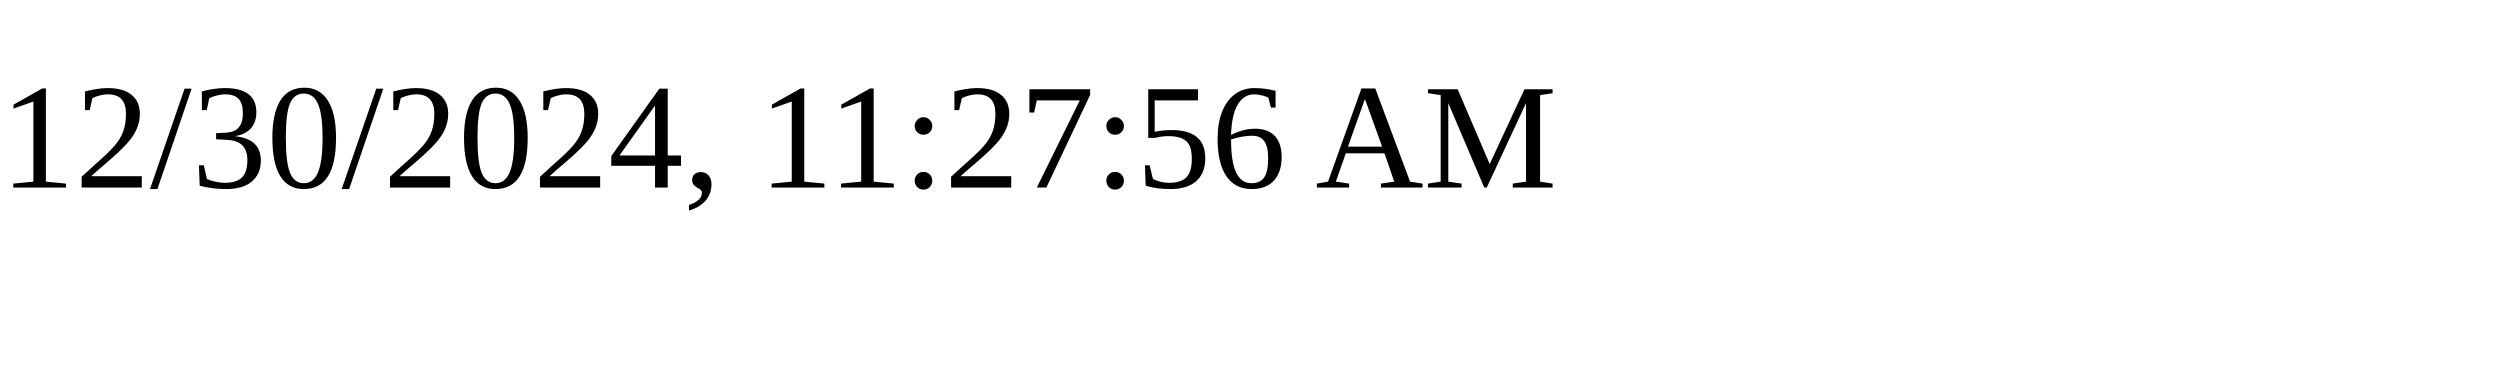
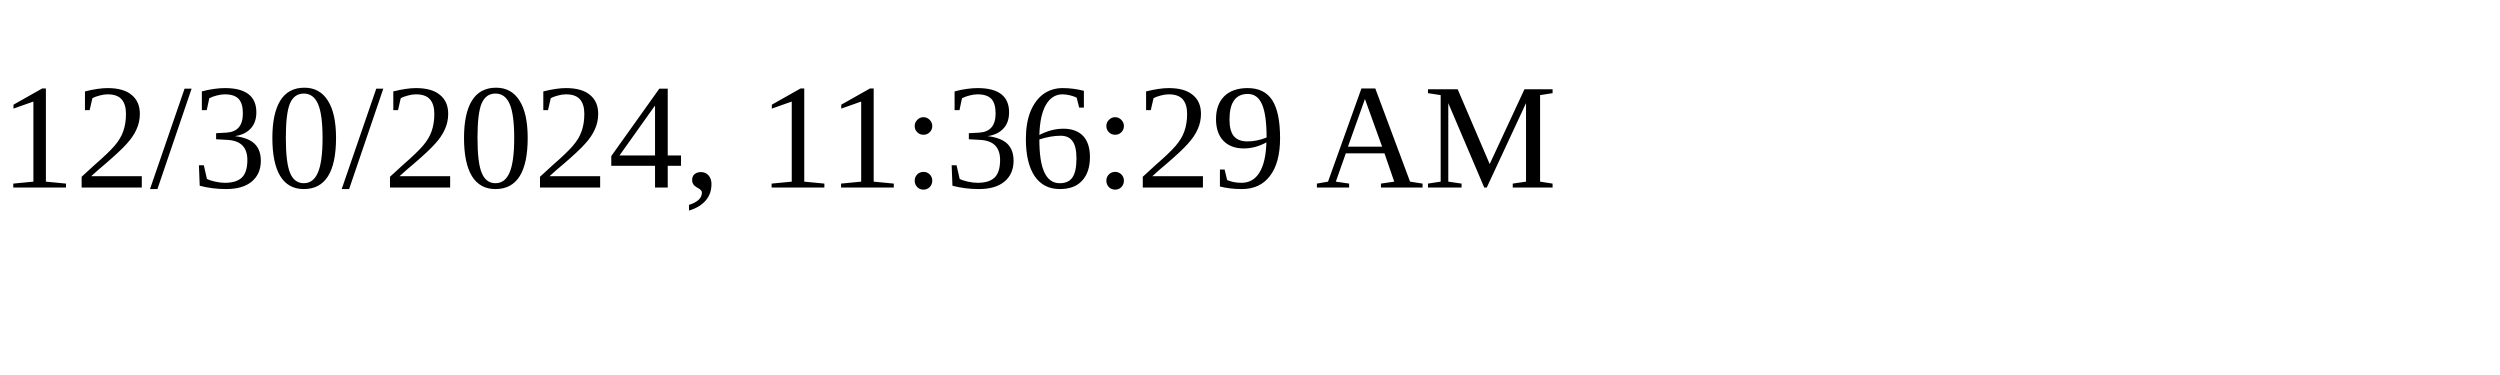
<svg xmlns="http://www.w3.org/2000/svg" height="30" width="200">
-   <text x="0" y="15">12/30/2024, 11:27:56 AM</text>
+   <text x="0" y="15">12/30/2024, 11:36:29 AM</text>
</svg>
